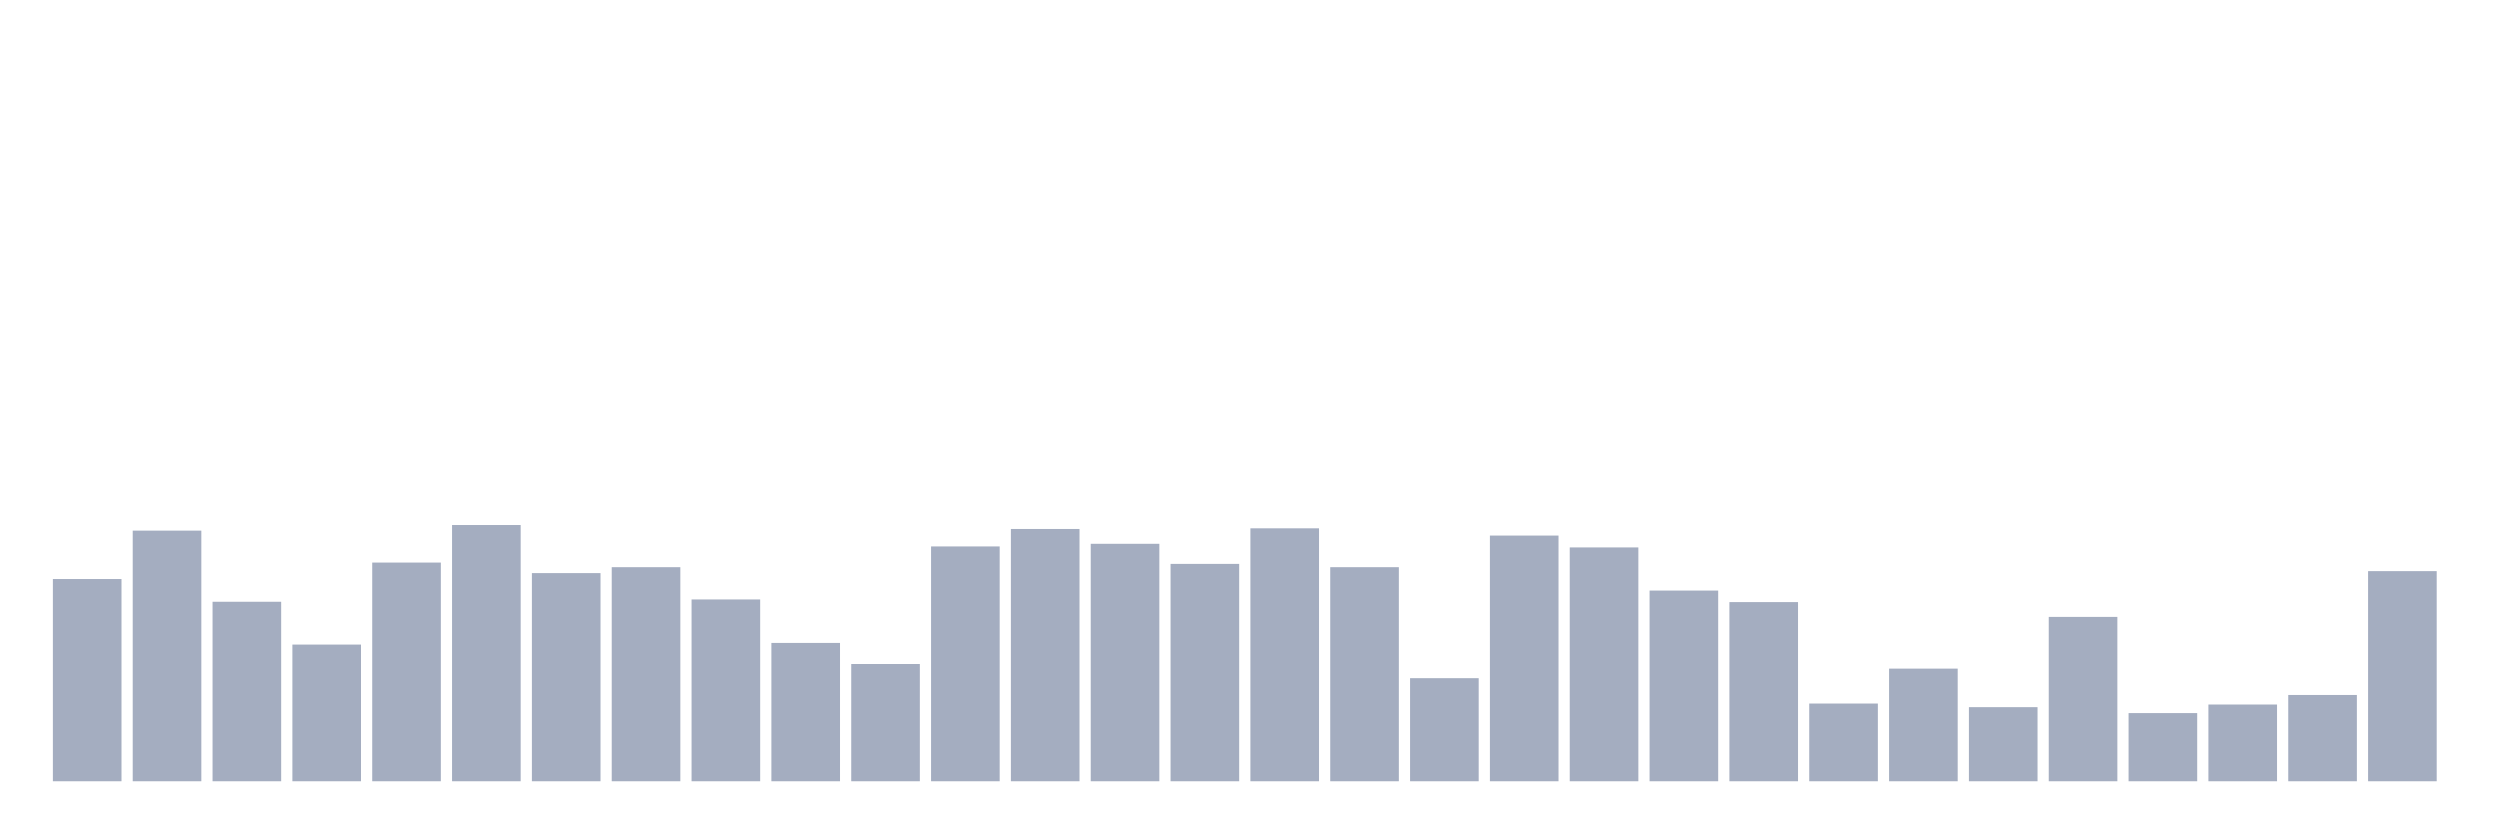
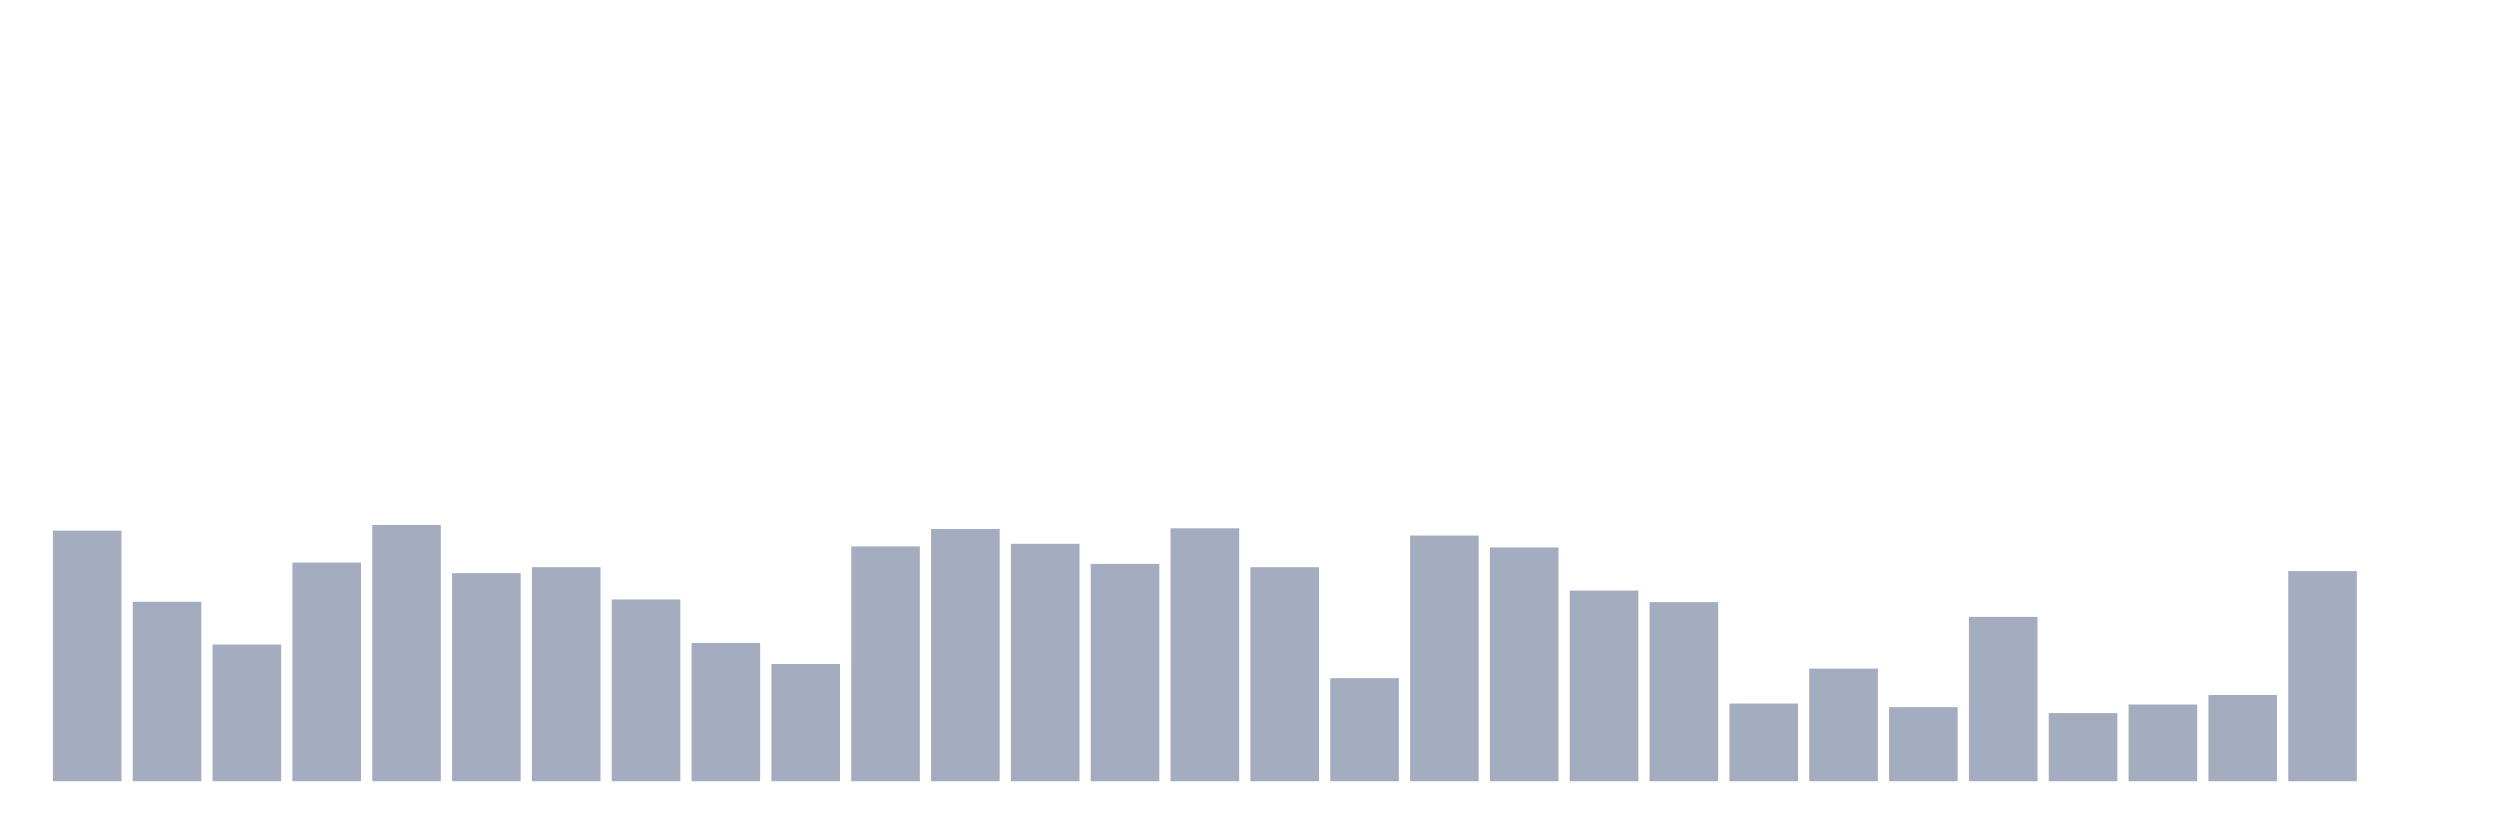
<svg xmlns="http://www.w3.org/2000/svg" viewBox="0 0 480 160">
  <g transform="translate(10,10)">
-     <rect class="bar" x="0.153" width="13.175" y="101.174" height="38.826" fill="rgb(164,173,192)" />
-     <rect class="bar" x="15.482" width="13.175" y="91.879" height="48.121" fill="rgb(164,173,192)" />
-     <rect class="bar" x="30.81" width="13.175" y="105.537" height="34.463" fill="rgb(164,173,192)" />
-     <rect class="bar" x="46.138" width="13.175" y="113.758" height="26.242" fill="rgb(164,173,192)" />
-     <rect class="bar" x="61.466" width="13.175" y="98.013" height="41.987" fill="rgb(164,173,192)" />
-     <rect class="bar" x="76.794" width="13.175" y="90.804" height="49.196" fill="rgb(164,173,192)" />
-     <rect class="bar" x="92.123" width="13.175" y="100.036" height="39.964" fill="rgb(164,173,192)" />
-     <rect class="bar" x="107.451" width="13.175" y="98.898" height="41.102" fill="rgb(164,173,192)" />
-     <rect class="bar" x="122.779" width="13.175" y="105.095" height="34.905" fill="rgb(164,173,192)" />
-     <rect class="bar" x="138.107" width="13.175" y="113.442" height="26.558" fill="rgb(164,173,192)" />
-     <rect class="bar" x="153.436" width="13.175" y="117.489" height="22.511" fill="rgb(164,173,192)" />
-     <rect class="bar" x="168.764" width="13.175" y="94.914" height="45.086" fill="rgb(164,173,192)" />
-     <rect class="bar" x="184.092" width="13.175" y="91.563" height="48.437" fill="rgb(164,173,192)" />
-     <rect class="bar" x="199.42" width="13.175" y="94.408" height="45.592" fill="rgb(164,173,192)" />
-     <rect class="bar" x="214.748" width="13.175" y="98.266" height="41.734" fill="rgb(164,173,192)" />
-     <rect class="bar" x="230.077" width="13.175" y="91.436" height="48.564" fill="rgb(164,173,192)" />
-     <rect class="bar" x="245.405" width="13.175" y="98.898" height="41.102" fill="rgb(164,173,192)" />
-     <rect class="bar" x="260.733" width="13.175" y="120.208" height="19.792" fill="rgb(164,173,192)" />
-     <rect class="bar" x="276.061" width="13.175" y="92.827" height="47.173" fill="rgb(164,173,192)" />
-     <rect class="bar" x="291.39" width="13.175" y="95.104" height="44.896" fill="rgb(164,173,192)" />
-     <rect class="bar" x="306.718" width="13.175" y="103.388" height="36.612" fill="rgb(164,173,192)" />
-     <rect class="bar" x="322.046" width="13.175" y="105.601" height="34.399" fill="rgb(164,173,192)" />
-     <rect class="bar" x="337.374" width="13.175" y="125.077" height="14.923" fill="rgb(164,173,192)" />
-     <rect class="bar" x="352.702" width="13.175" y="118.374" height="21.626" fill="rgb(164,173,192)" />
-     <rect class="bar" x="368.031" width="13.175" y="125.772" height="14.228" fill="rgb(164,173,192)" />
-     <rect class="bar" x="383.359" width="13.175" y="108.446" height="31.554" fill="rgb(164,173,192)" />
-     <rect class="bar" x="398.687" width="13.175" y="126.911" height="13.089" fill="rgb(164,173,192)" />
-     <rect class="bar" x="414.015" width="13.175" y="125.266" height="14.734" fill="rgb(164,173,192)" />
-     <rect class="bar" x="429.344" width="13.175" y="123.433" height="16.567" fill="rgb(164,173,192)" />
-     <rect class="bar" x="444.672" width="13.175" y="99.657" height="40.343" fill="rgb(164,173,192)" />
+     <rect class="bar" x="0.153" width="13.175" y="91.879" height="48.121" fill="rgb(164,173,192)" />
+     <rect class="bar" x="15.482" width="13.175" y="105.537" height="34.463" fill="rgb(164,173,192)" />
+     <rect class="bar" x="30.81" width="13.175" y="113.758" height="26.242" fill="rgb(164,173,192)" />
+     <rect class="bar" x="46.138" width="13.175" y="98.013" height="41.987" fill="rgb(164,173,192)" />
+     <rect class="bar" x="61.466" width="13.175" y="90.804" height="49.196" fill="rgb(164,173,192)" />
+     <rect class="bar" x="76.794" width="13.175" y="100.036" height="39.964" fill="rgb(164,173,192)" />
+     <rect class="bar" x="92.123" width="13.175" y="98.898" height="41.102" fill="rgb(164,173,192)" />
+     <rect class="bar" x="107.451" width="13.175" y="105.095" height="34.905" fill="rgb(164,173,192)" />
+     <rect class="bar" x="122.779" width="13.175" y="113.442" height="26.558" fill="rgb(164,173,192)" />
+     <rect class="bar" x="138.107" width="13.175" y="117.489" height="22.511" fill="rgb(164,173,192)" />
+     <rect class="bar" x="153.436" width="13.175" y="94.914" height="45.086" fill="rgb(164,173,192)" />
+     <rect class="bar" x="168.764" width="13.175" y="91.563" height="48.437" fill="rgb(164,173,192)" />
+     <rect class="bar" x="184.092" width="13.175" y="94.408" height="45.592" fill="rgb(164,173,192)" />
+     <rect class="bar" x="199.42" width="13.175" y="98.266" height="41.734" fill="rgb(164,173,192)" />
+     <rect class="bar" x="214.748" width="13.175" y="91.436" height="48.564" fill="rgb(164,173,192)" />
+     <rect class="bar" x="230.077" width="13.175" y="98.898" height="41.102" fill="rgb(164,173,192)" />
+     <rect class="bar" x="245.405" width="13.175" y="120.208" height="19.792" fill="rgb(164,173,192)" />
+     <rect class="bar" x="260.733" width="13.175" y="92.827" height="47.173" fill="rgb(164,173,192)" />
+     <rect class="bar" x="276.061" width="13.175" y="95.104" height="44.896" fill="rgb(164,173,192)" />
+     <rect class="bar" x="291.39" width="13.175" y="103.388" height="36.612" fill="rgb(164,173,192)" />
+     <rect class="bar" x="306.718" width="13.175" y="105.601" height="34.399" fill="rgb(164,173,192)" />
+     <rect class="bar" x="322.046" width="13.175" y="125.077" height="14.923" fill="rgb(164,173,192)" />
+     <rect class="bar" x="337.374" width="13.175" y="118.374" height="21.626" fill="rgb(164,173,192)" />
+     <rect class="bar" x="352.702" width="13.175" y="125.772" height="14.228" fill="rgb(164,173,192)" />
+     <rect class="bar" x="368.031" width="13.175" y="108.446" height="31.554" fill="rgb(164,173,192)" />
+     <rect class="bar" x="383.359" width="13.175" y="126.911" height="13.089" fill="rgb(164,173,192)" />
+     <rect class="bar" x="398.687" width="13.175" y="125.266" height="14.734" fill="rgb(164,173,192)" />
+     <rect class="bar" x="414.015" width="13.175" y="123.433" height="16.567" fill="rgb(164,173,192)" />
+     <rect class="bar" x="429.344" width="13.175" y="99.657" height="40.343" fill="rgb(164,173,192)" />
+     <rect class="bar" x="444.672" width="13.175" y="140" height="0" fill="rgb(164,173,192)" />
  </g>
</svg>
